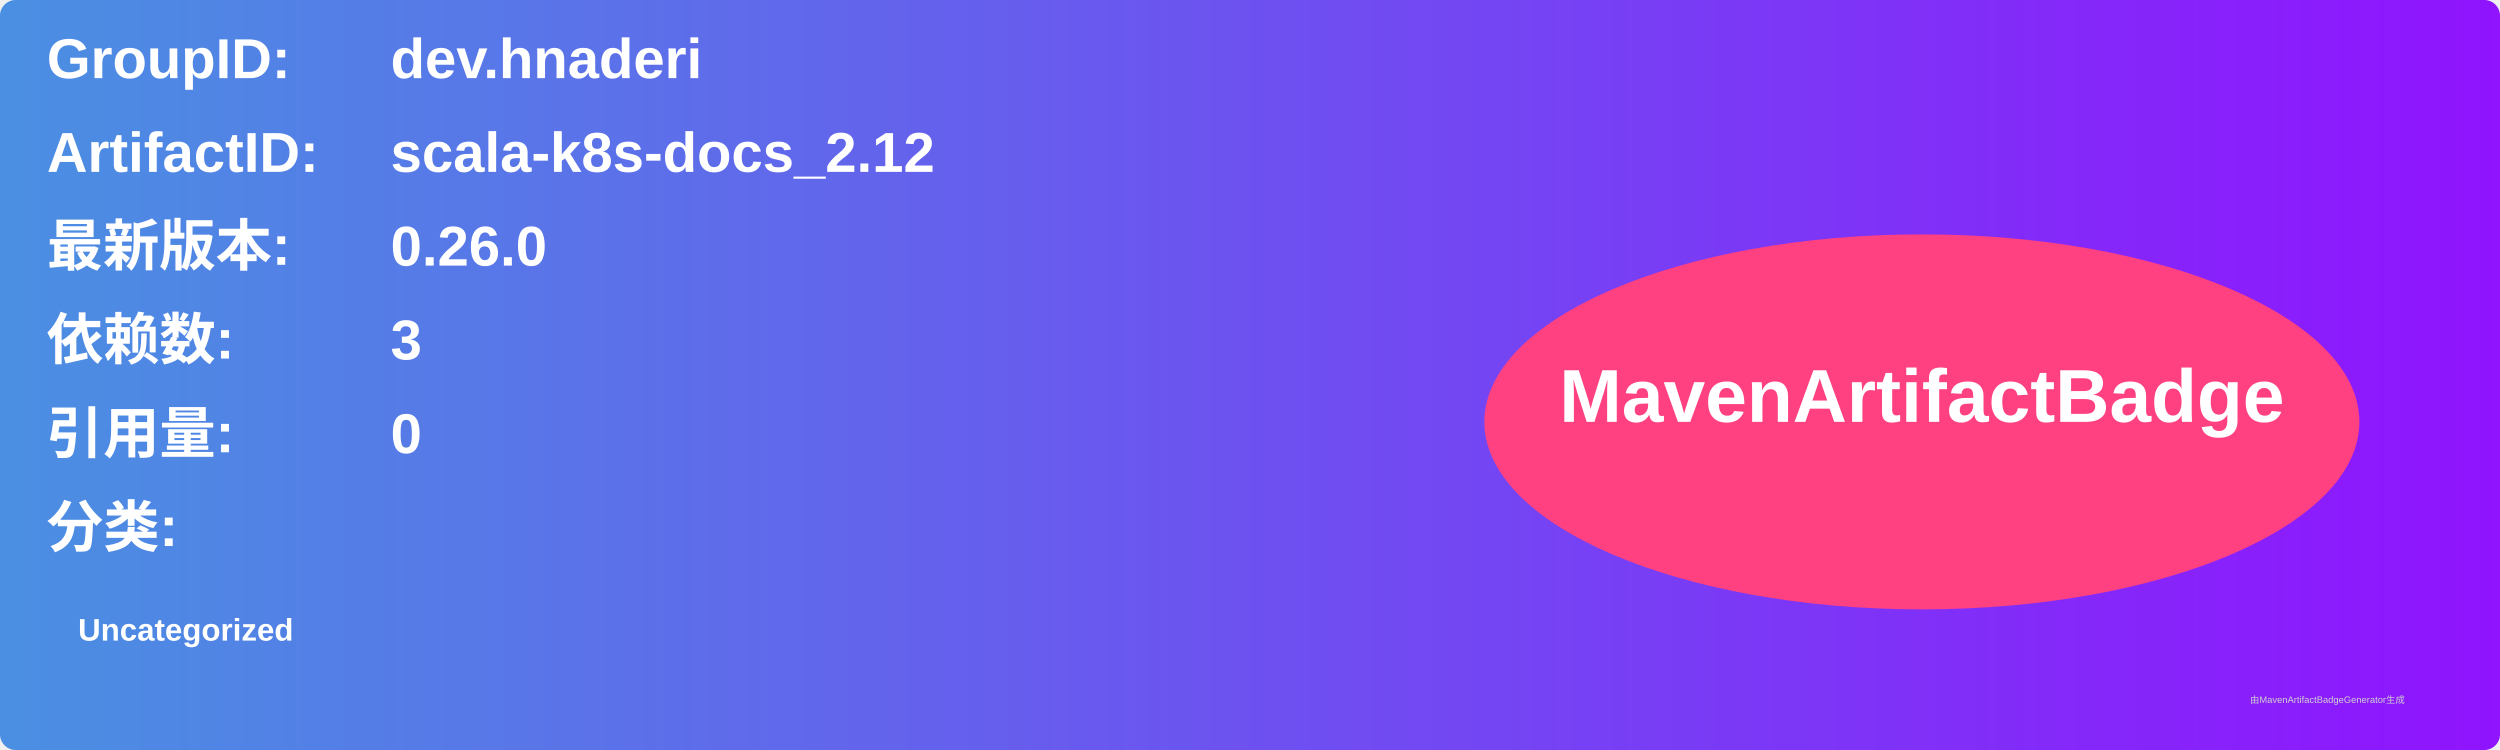
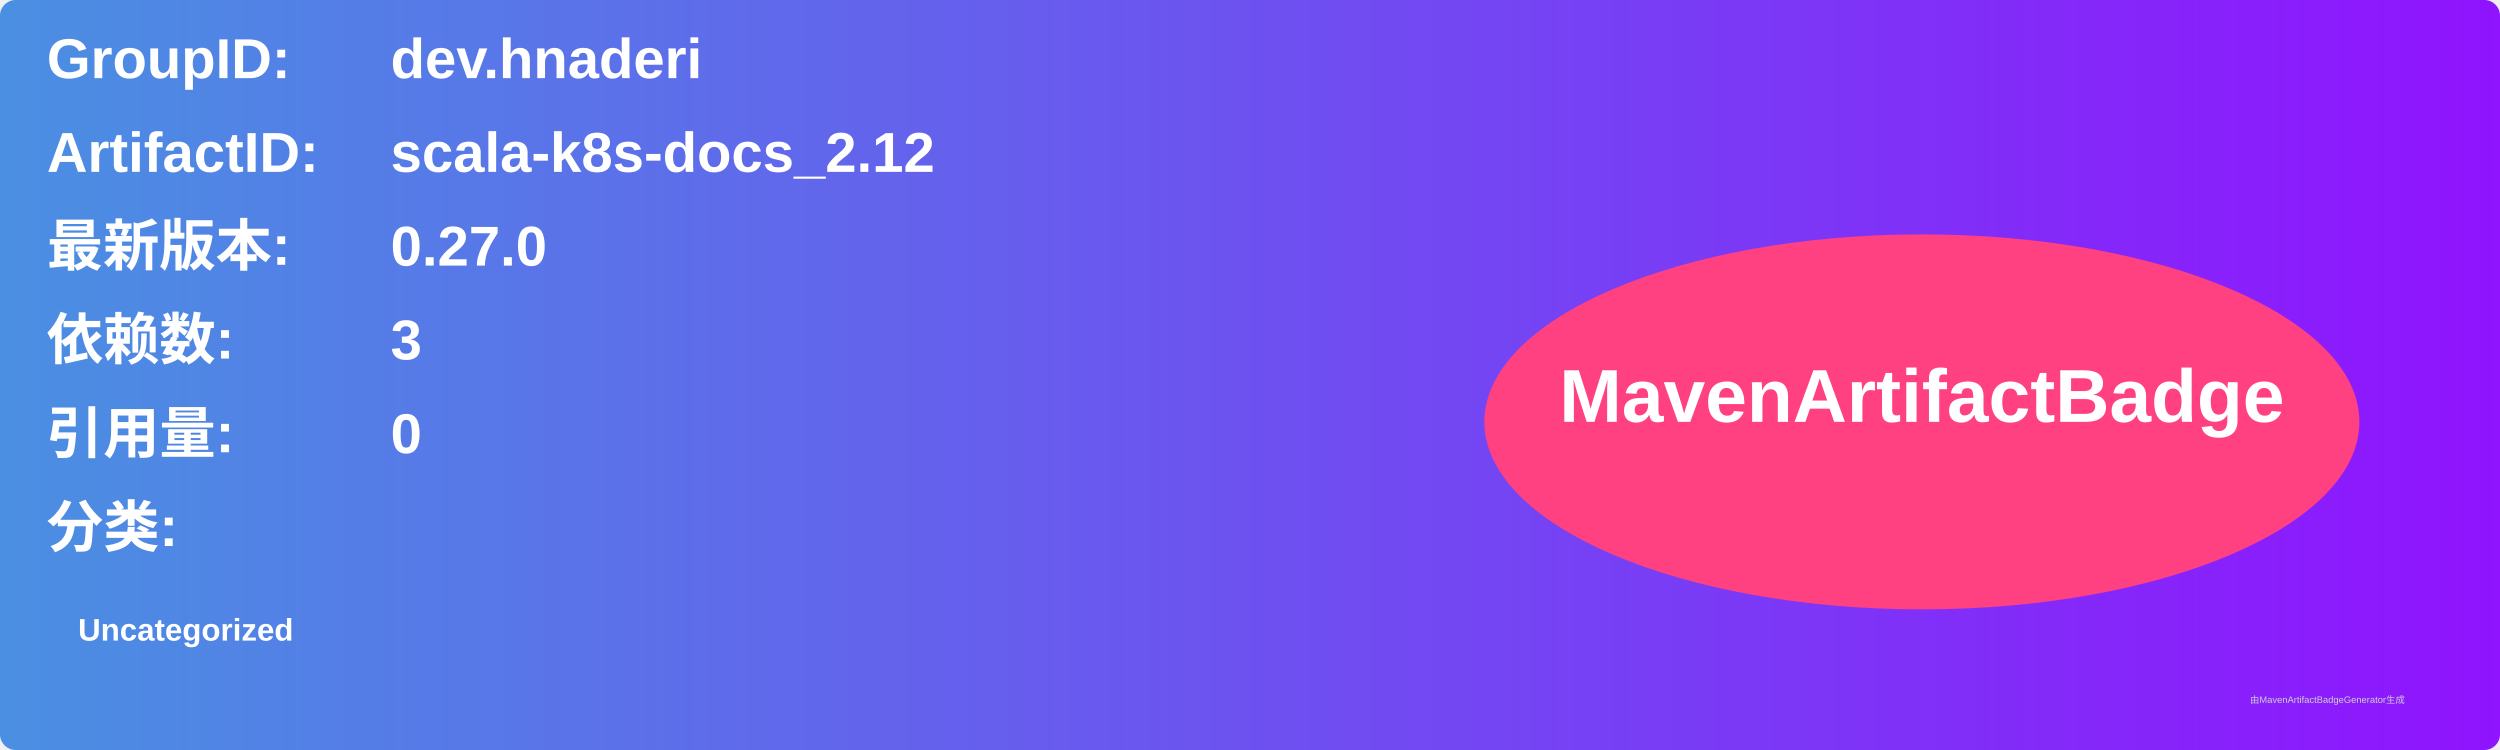
<svg xmlns="http://www.w3.org/2000/svg" width="800" height="240" viewBox="0 0 800 240">
  <linearGradient id="grad" x1="0%" y1="0%" x2="100%" y2="0%">
    <stop offset="0%" stop-color="#4a90e2" />
    <stop offset="100%" stop-color="#9013fe" />
  </linearGradient>
  <rect width="100%" height="100%" rx="5" ry="5" fill="url(#grad)" />
  <g transform="translate(15, 15)">
    <text x="0" y="10" font-family="Arial" font-size="18" fill="white" font-weight="bold" width="260">GroupID:</text>
    <text x="110" y="10" font-family="Arial" font-size="18" fill="white" font-weight="bold" width="460">dev.hnaderi</text>
    <text x="0" y="40" font-family="Arial" font-size="18" fill="white" font-weight="bold" width="260">ArtifactID:</text>
    <text x="110" y="40" font-family="Arial" font-size="18" fill="white" font-weight="bold" width="460">scala-k8s-docs_2.12</text>
    <text x="0" y="70" font-family="Arial" font-size="18" fill="white" font-weight="bold">最新版本:</text>
    <text x="110" y="70" font-family="Arial" font-size="18" fill="white" font-weight="bold">
-       <tspan font-weight="bold">0.26.0</tspan>
+       <tspan font-weight="bold">0.27.0</tspan>
    </text>
    <text x="0" y="100" font-family="Arial" font-size="18" fill="white" font-weight="bold">依赖数: </text>
    <text x="110" y="100" font-family="Arial" font-size="18" fill="white">
      <tspan font-weight="bold">3</tspan>
    </text>
    <text x="0" y="130" font-family="Arial" font-size="18" fill="white" font-weight="bold">引用量: </text>
    <text x="110" y="130" font-family="Arial" font-size="18" fill="white">
      <tspan font-weight="bold">0</tspan>
    </text>
    <text x="0" y="160" font-family="Arial" font-size="18" fill="white" font-weight="bold">分类:</text>
    <text x="10" y="190" font-family="Arial" font-size="10" fill="white">
      <tspan font-weight="bold">Uncategorized</tspan>
    </text>
    <ellipse cx="600" cy="120" rx="140" ry="60" fill="#ff4081" />
    <text x="600" y="120" text-anchor="middle" font-family="Arial" font-size="24" fill="white" font-weight="bold">MavenArtifactBadge</text>
  </g>
  <text x="720" y="225" font-family="Arial" font-size="3" fill="#d0d0d0">由MavenArtifactBadgeGenerator生成</text>
</svg>
